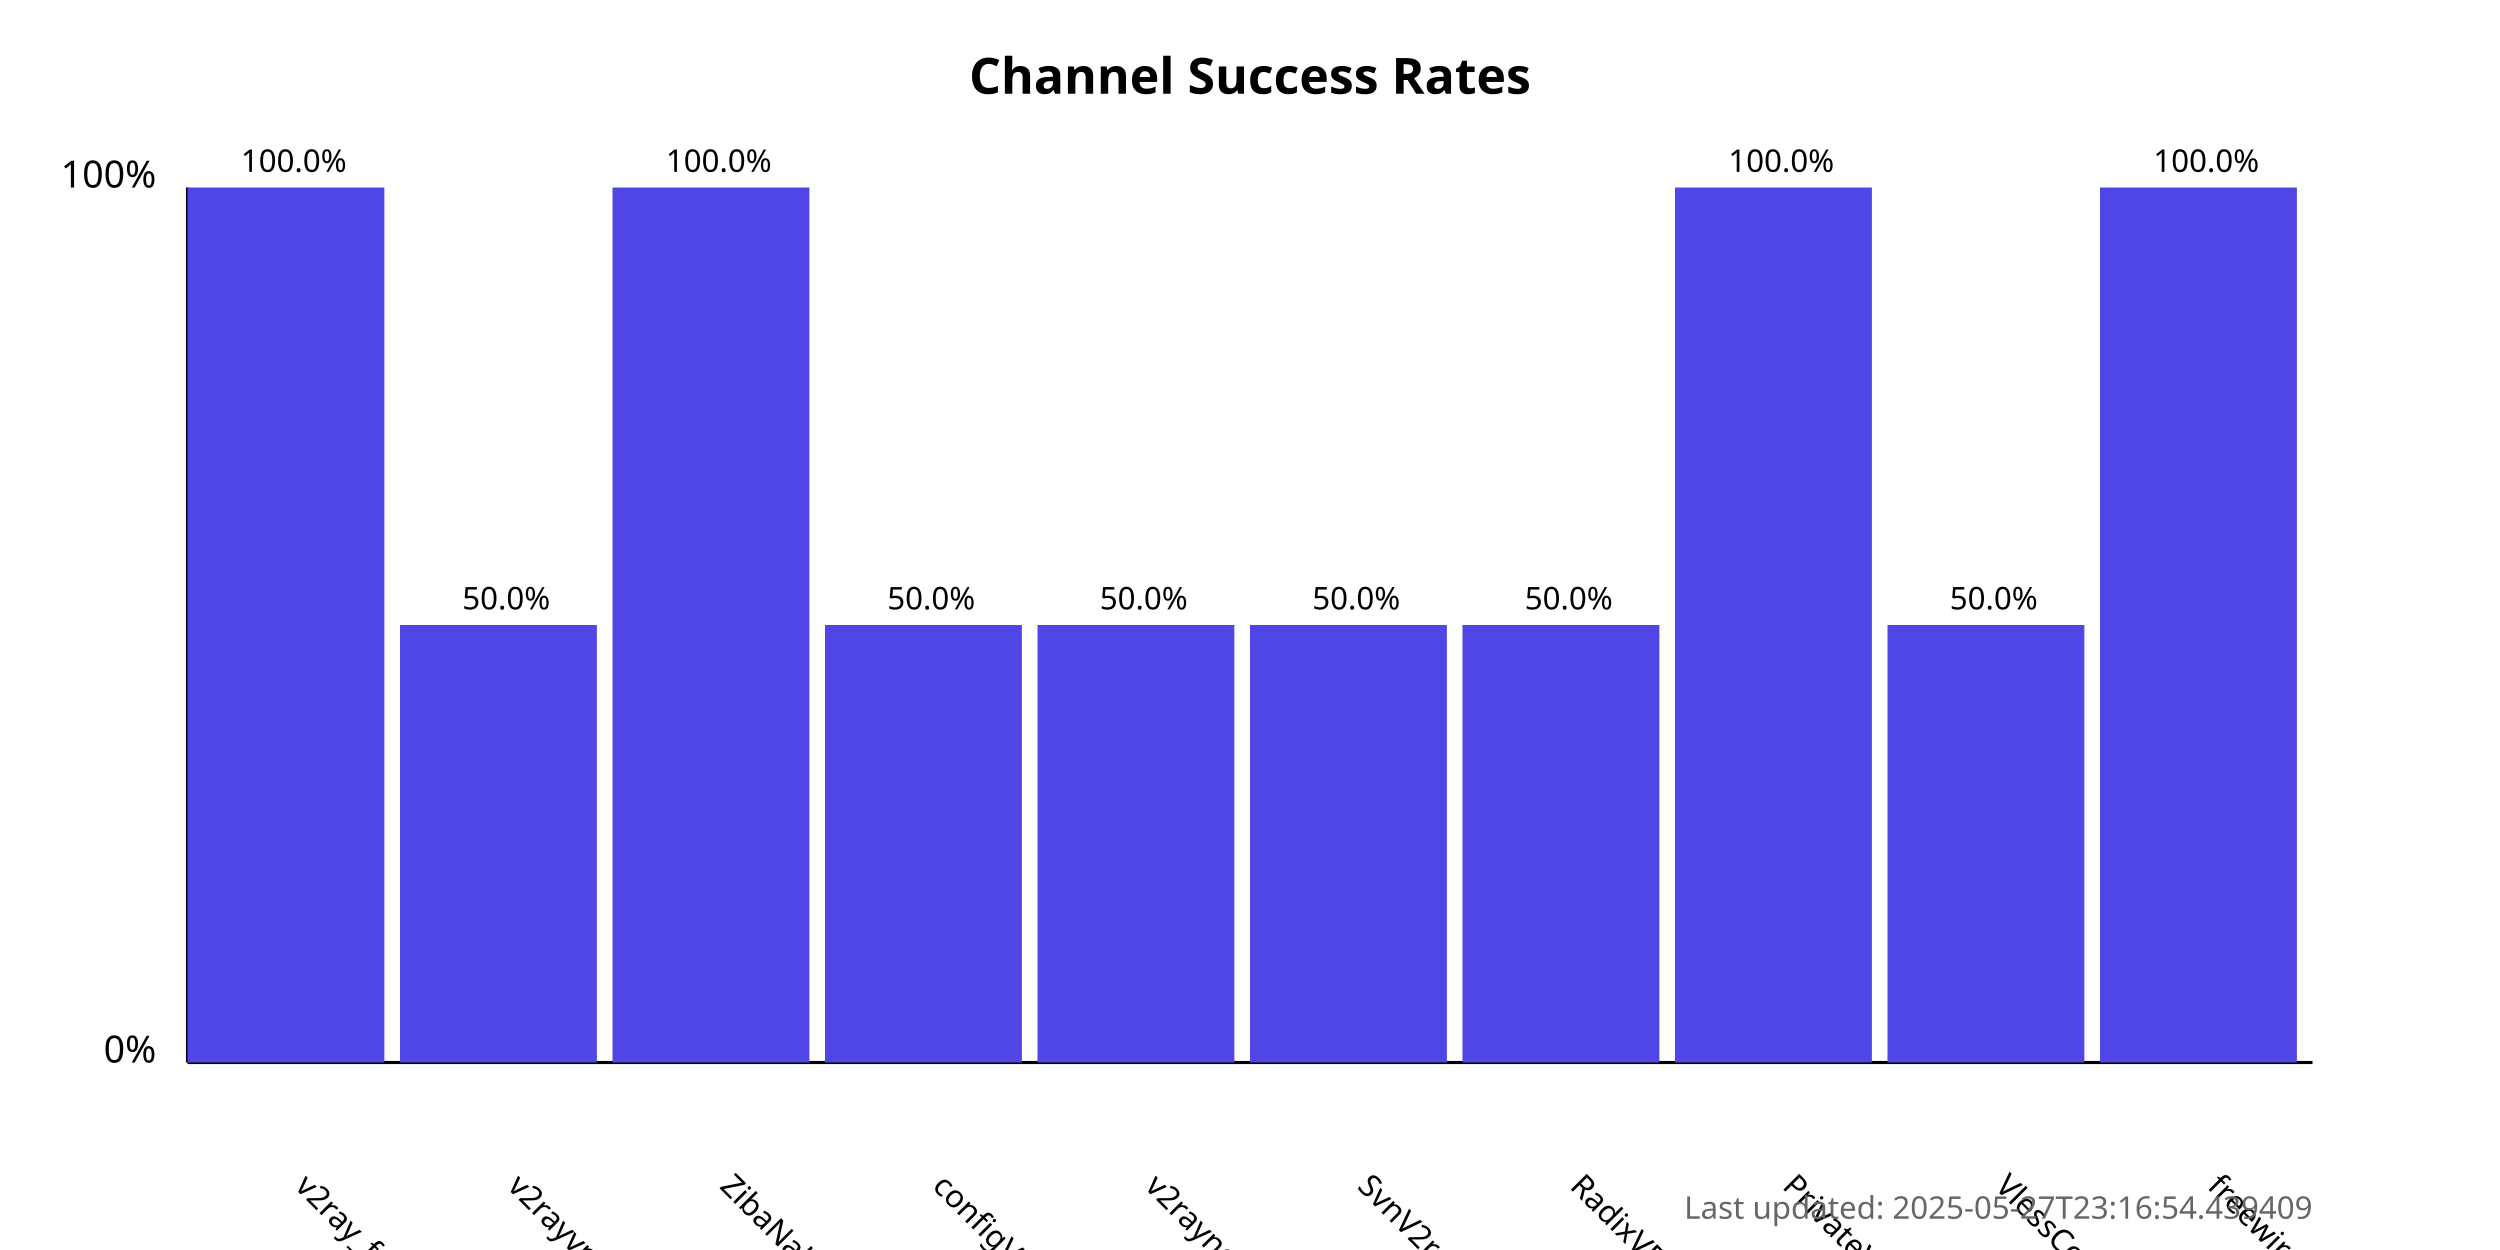
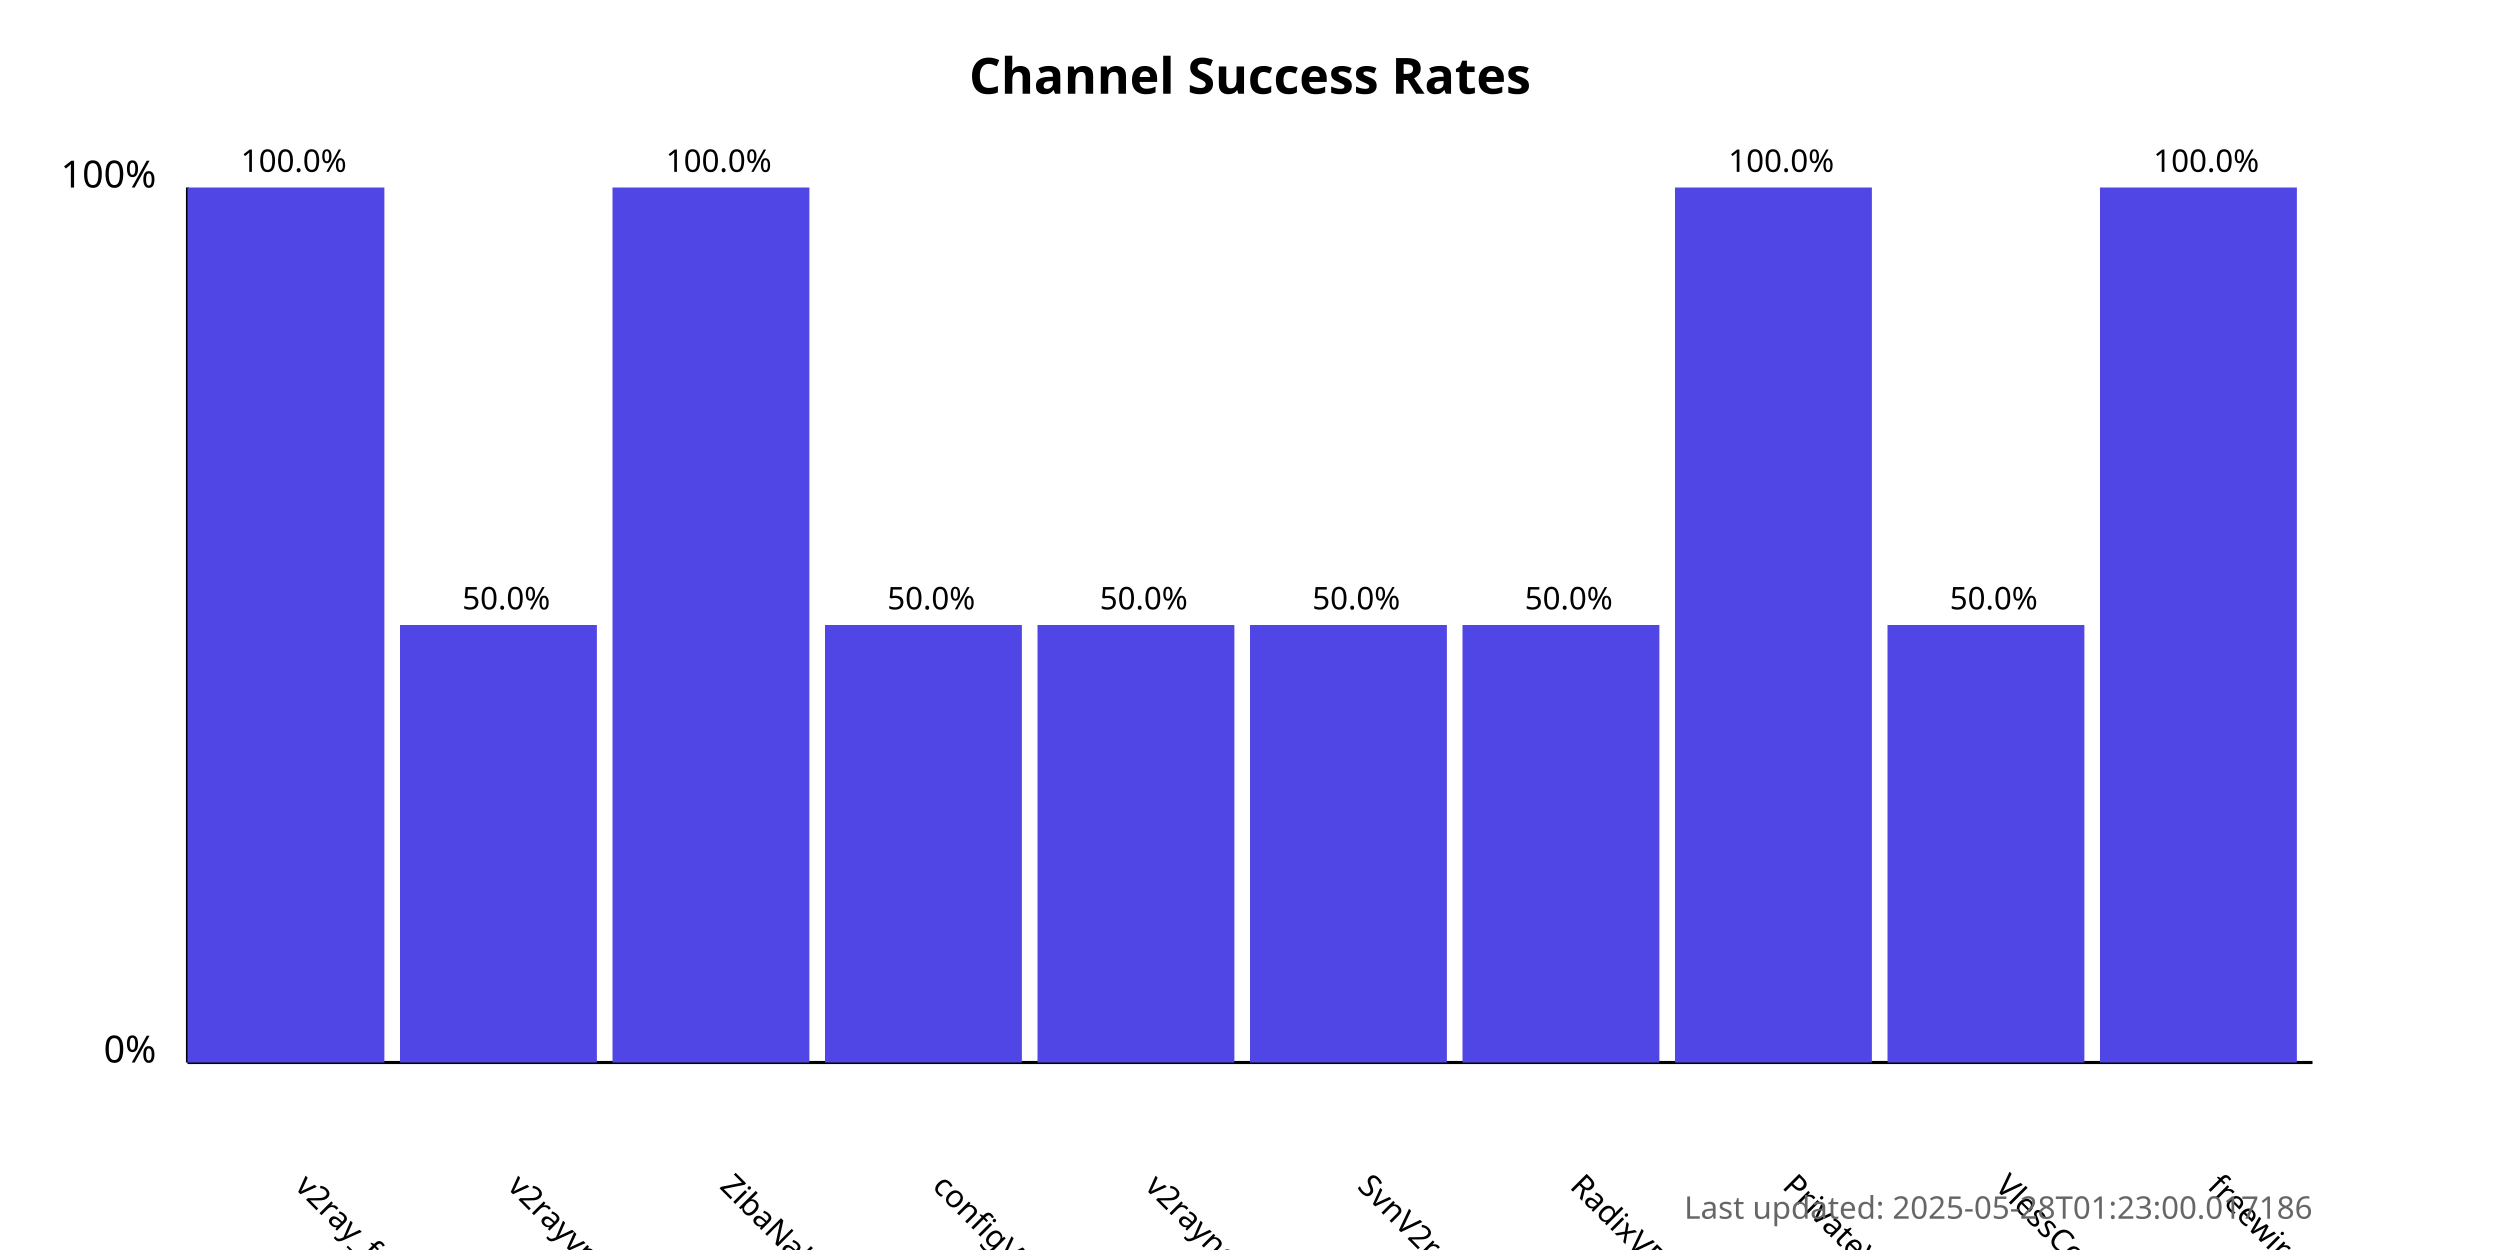
<svg xmlns="http://www.w3.org/2000/svg" width="800" height="400">
  <style>
            .chart-title { font: bold 16px sans-serif; }
            .axis-label { font: 12px sans-serif; }
            .tick-label { font: 10px sans-serif; }
            .bar { fill: #4f46e5; }
            .bar:hover { fill: #6366f1; }
            .timestamp { font: 10px sans-serif; fill: #666; }
        </style>
  <text x="400.0" y="30" text-anchor="middle" class="chart-title">
            Channel Success Rates
        </text>
  <line x1="60" y1="340" x2="60" y2="60" stroke="black" stroke-width="1" />
  <line x1="60" y1="340" x2="740" y2="340" stroke="black" stroke-width="1" />
  <text x="50" y="340" text-anchor="end" class="axis-label">0%</text>
  <text x="50" y="60" text-anchor="end" class="axis-label">100%</text>
  <g>
    <rect x="60" y="60.0" width="63.0" height="280.0" class="bar" />
    <text x="94.0" y="380" transform="rotate(45, 94.0, 380)" text-anchor="start" class="tick-label">
                v2ray_free_conf
            </text>
    <text x="94.0" y="55.0" text-anchor="middle" class="tick-label">
                100.0%
            </text>
  </g>
  <g>
    <rect x="128.0" y="200.0" width="63.0" height="140.0" class="bar" />
    <text x="162.0" y="380" transform="rotate(45, 162.0, 380)" text-anchor="start" class="tick-label">
                v2rayvpno
            </text>
    <text x="162.0" y="195.0" text-anchor="middle" class="tick-label">
                50.0%
            </text>
  </g>
  <g>
    <rect x="196.0" y="60.0" width="63.0" height="280.0" class="bar" />
    <text x="230.0" y="380" transform="rotate(45, 230.0, 380)" text-anchor="start" class="tick-label">
                ZibaNabz
            </text>
    <text x="230.0" y="55.0" text-anchor="middle" class="tick-label">
                100.0%
            </text>
  </g>
  <g>
    <rect x="264.0" y="200.0" width="63.0" height="140.0" class="bar" />
    <text x="298.0" y="380" transform="rotate(45, 298.0, 380)" text-anchor="start" class="tick-label">
                configV2rayForFree
            </text>
    <text x="298.0" y="195.0" text-anchor="middle" class="tick-label">
                50.0%
            </text>
  </g>
  <g>
    <rect x="332.0" y="200.0" width="63.0" height="140.0" class="bar" />
    <text x="366.0" y="380" transform="rotate(45, 366.0, 380)" text-anchor="start" class="tick-label">
                v2rayngvpn
            </text>
    <text x="366.0" y="195.0" text-anchor="middle" class="tick-label">
                50.0%
            </text>
  </g>
  <g>
    <rect x="400.0" y="200.0" width="63.0" height="140.0" class="bar" />
    <text x="434.0" y="380" transform="rotate(45, 434.0, 380)" text-anchor="start" class="tick-label">
                SvnV2ray
            </text>
    <text x="434.0" y="195.0" text-anchor="middle" class="tick-label">
                50.0%
            </text>
  </g>
  <g>
    <rect x="468.0" y="200.0" width="63.0" height="140.0" class="bar" />
    <text x="502.0" y="380" transform="rotate(45, 502.0, 380)" text-anchor="start" class="tick-label">
                RadixVPN
            </text>
    <text x="502.0" y="195.0" text-anchor="middle" class="tick-label">
                50.0%
            </text>
  </g>
  <g>
    <rect x="536.0" y="60.0" width="63.0" height="280.0" class="bar" />
    <text x="570.0" y="380" transform="rotate(45, 570.0, 380)" text-anchor="start" class="tick-label">
                PrivateVPNs
            </text>
    <text x="570.0" y="55.0" text-anchor="middle" class="tick-label">
                100.0%
            </text>
  </g>
  <g>
    <rect x="604.0" y="200.0" width="63.0" height="140.0" class="bar" />
    <text x="638.0" y="380" transform="rotate(45, 638.0, 380)" text-anchor="start" class="tick-label">
                VlessConfig
            </text>
    <text x="638.0" y="195.0" text-anchor="middle" class="tick-label">
                50.0%
            </text>
  </g>
  <g>
    <rect x="672.0" y="60.0" width="63.0" height="280.0" class="bar" />
    <text x="706.0" y="380" transform="rotate(45, 706.0, 380)" text-anchor="start" class="tick-label">
                freewireguard
            </text>
    <text x="706.0" y="55.0" text-anchor="middle" class="tick-label">
                100.0%
            </text>
  </g>
  <text x="740" y="390" text-anchor="end" class="timestamp">
-             Last updated: 2025-05-27T23:16:54.439409
+             Last updated: 2025-05-28T01:23:00.017186
        </text>
</svg>
